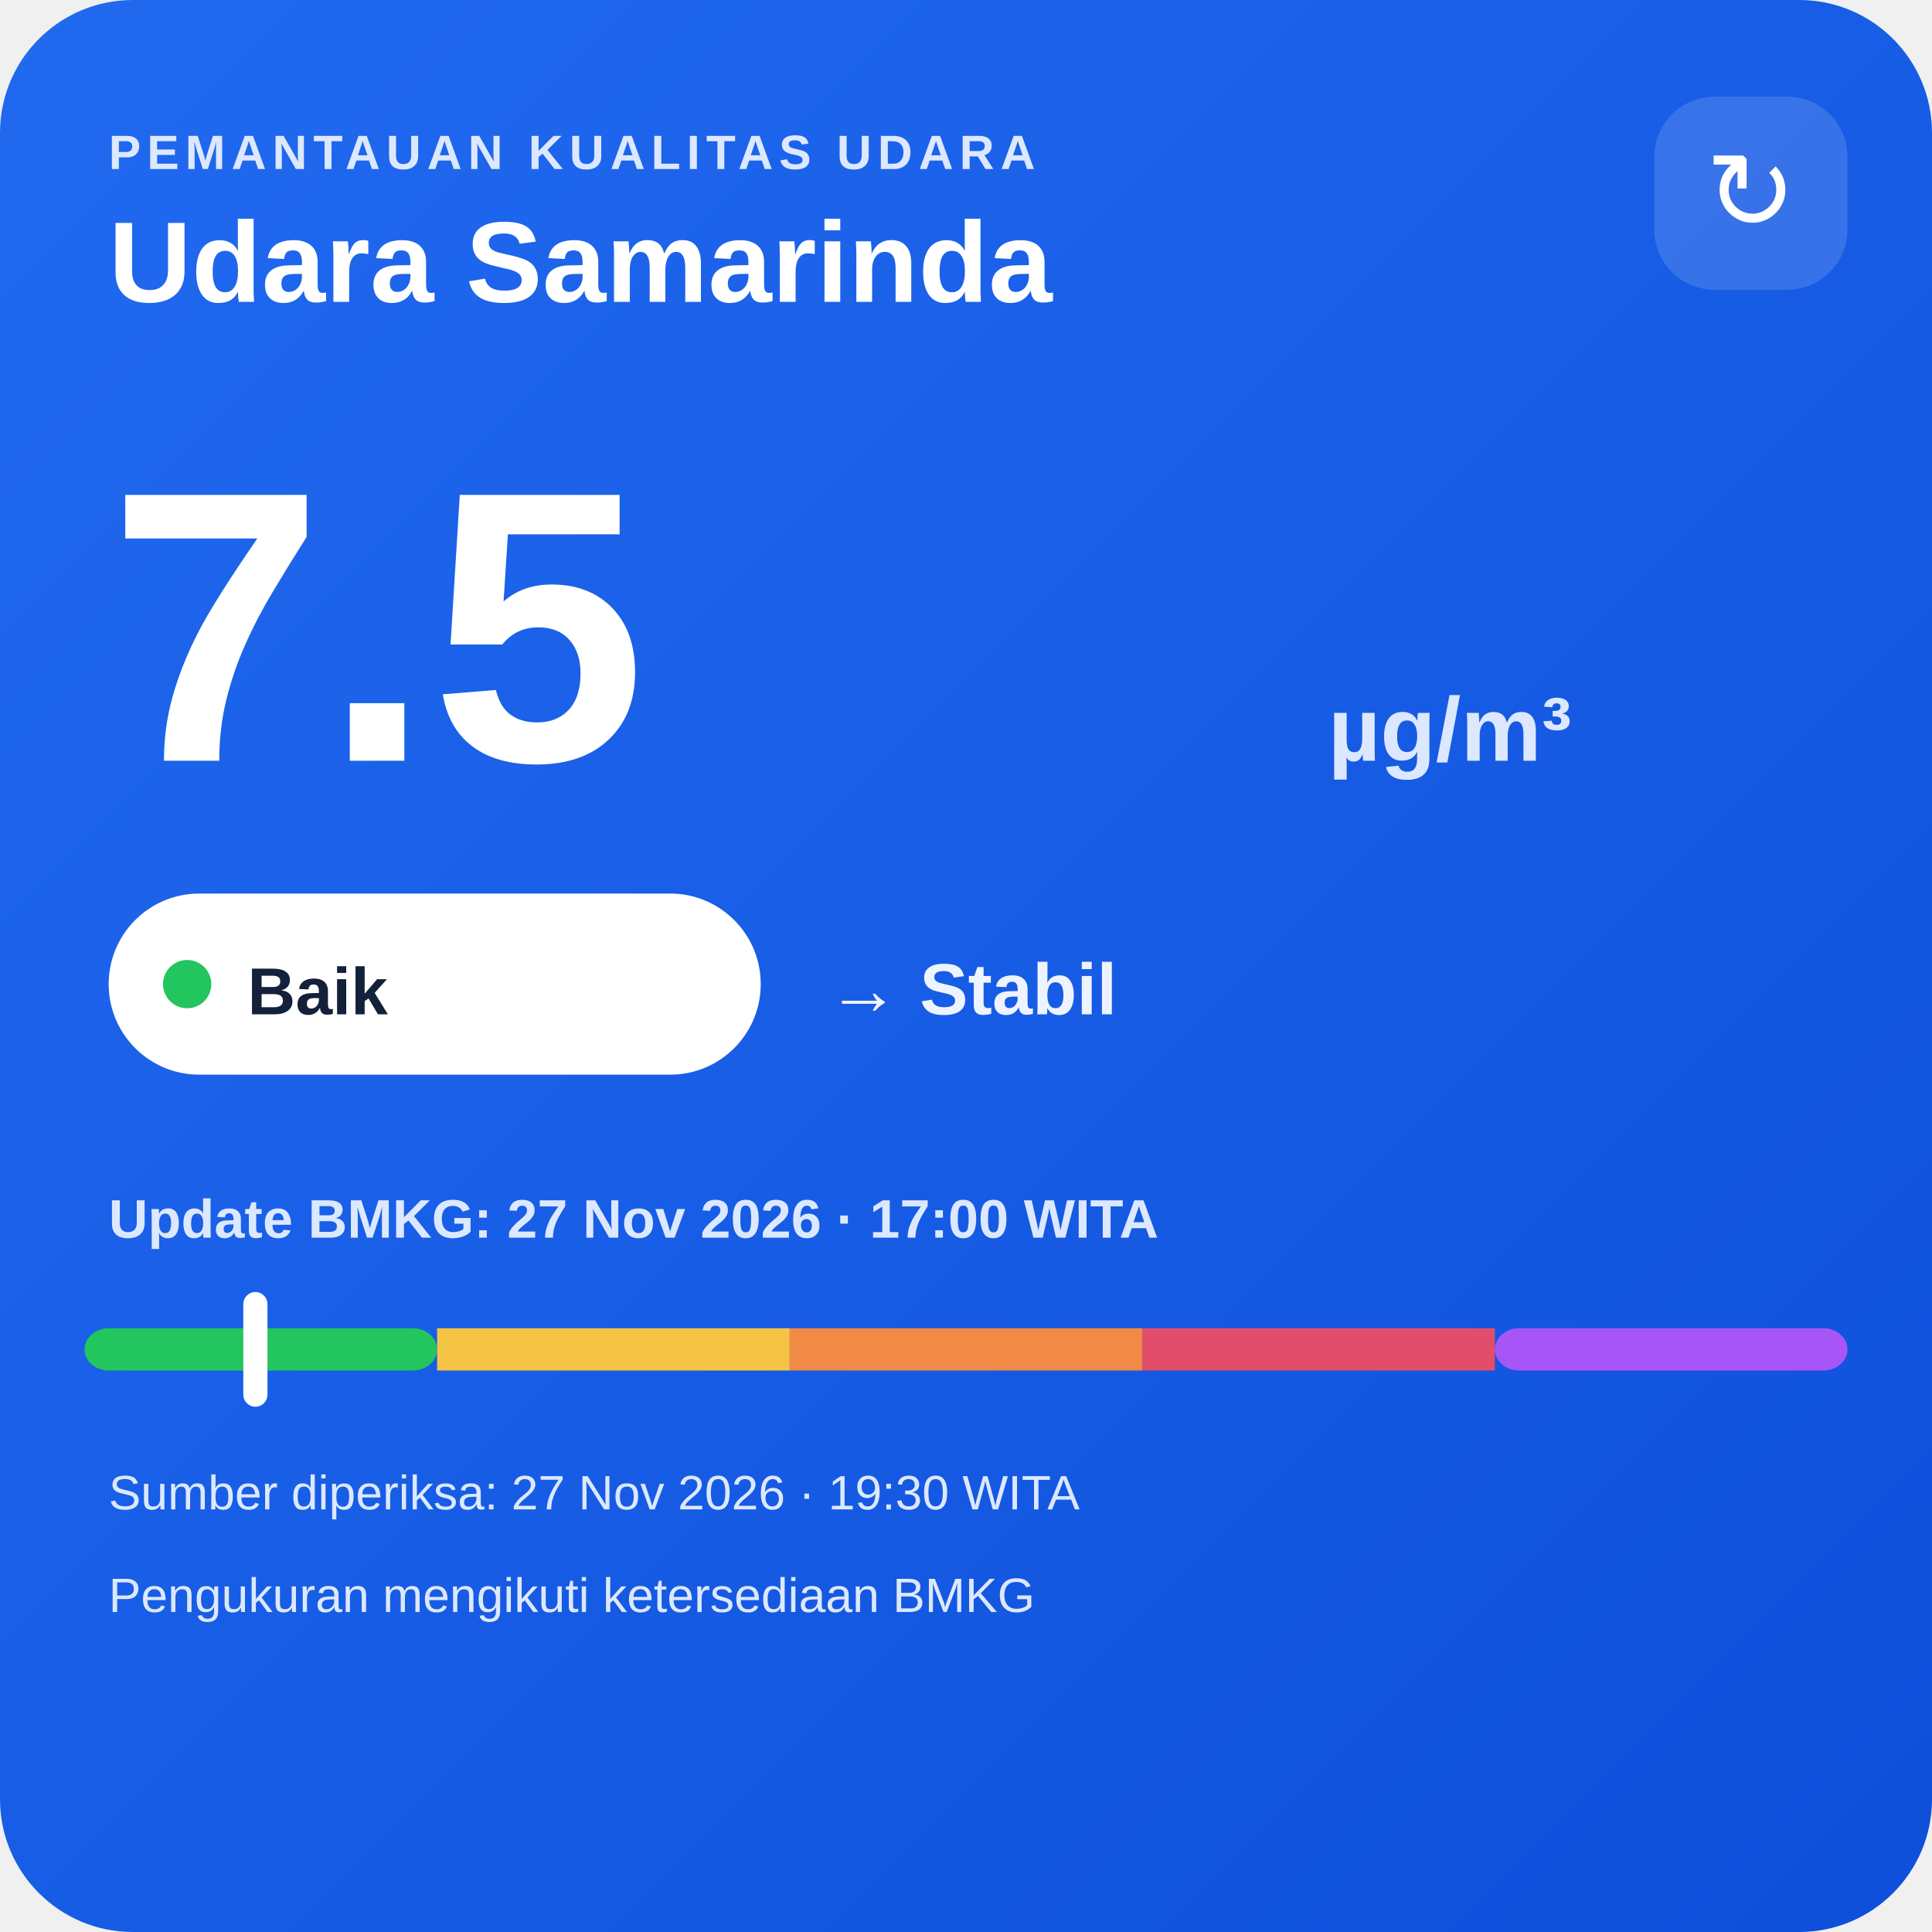
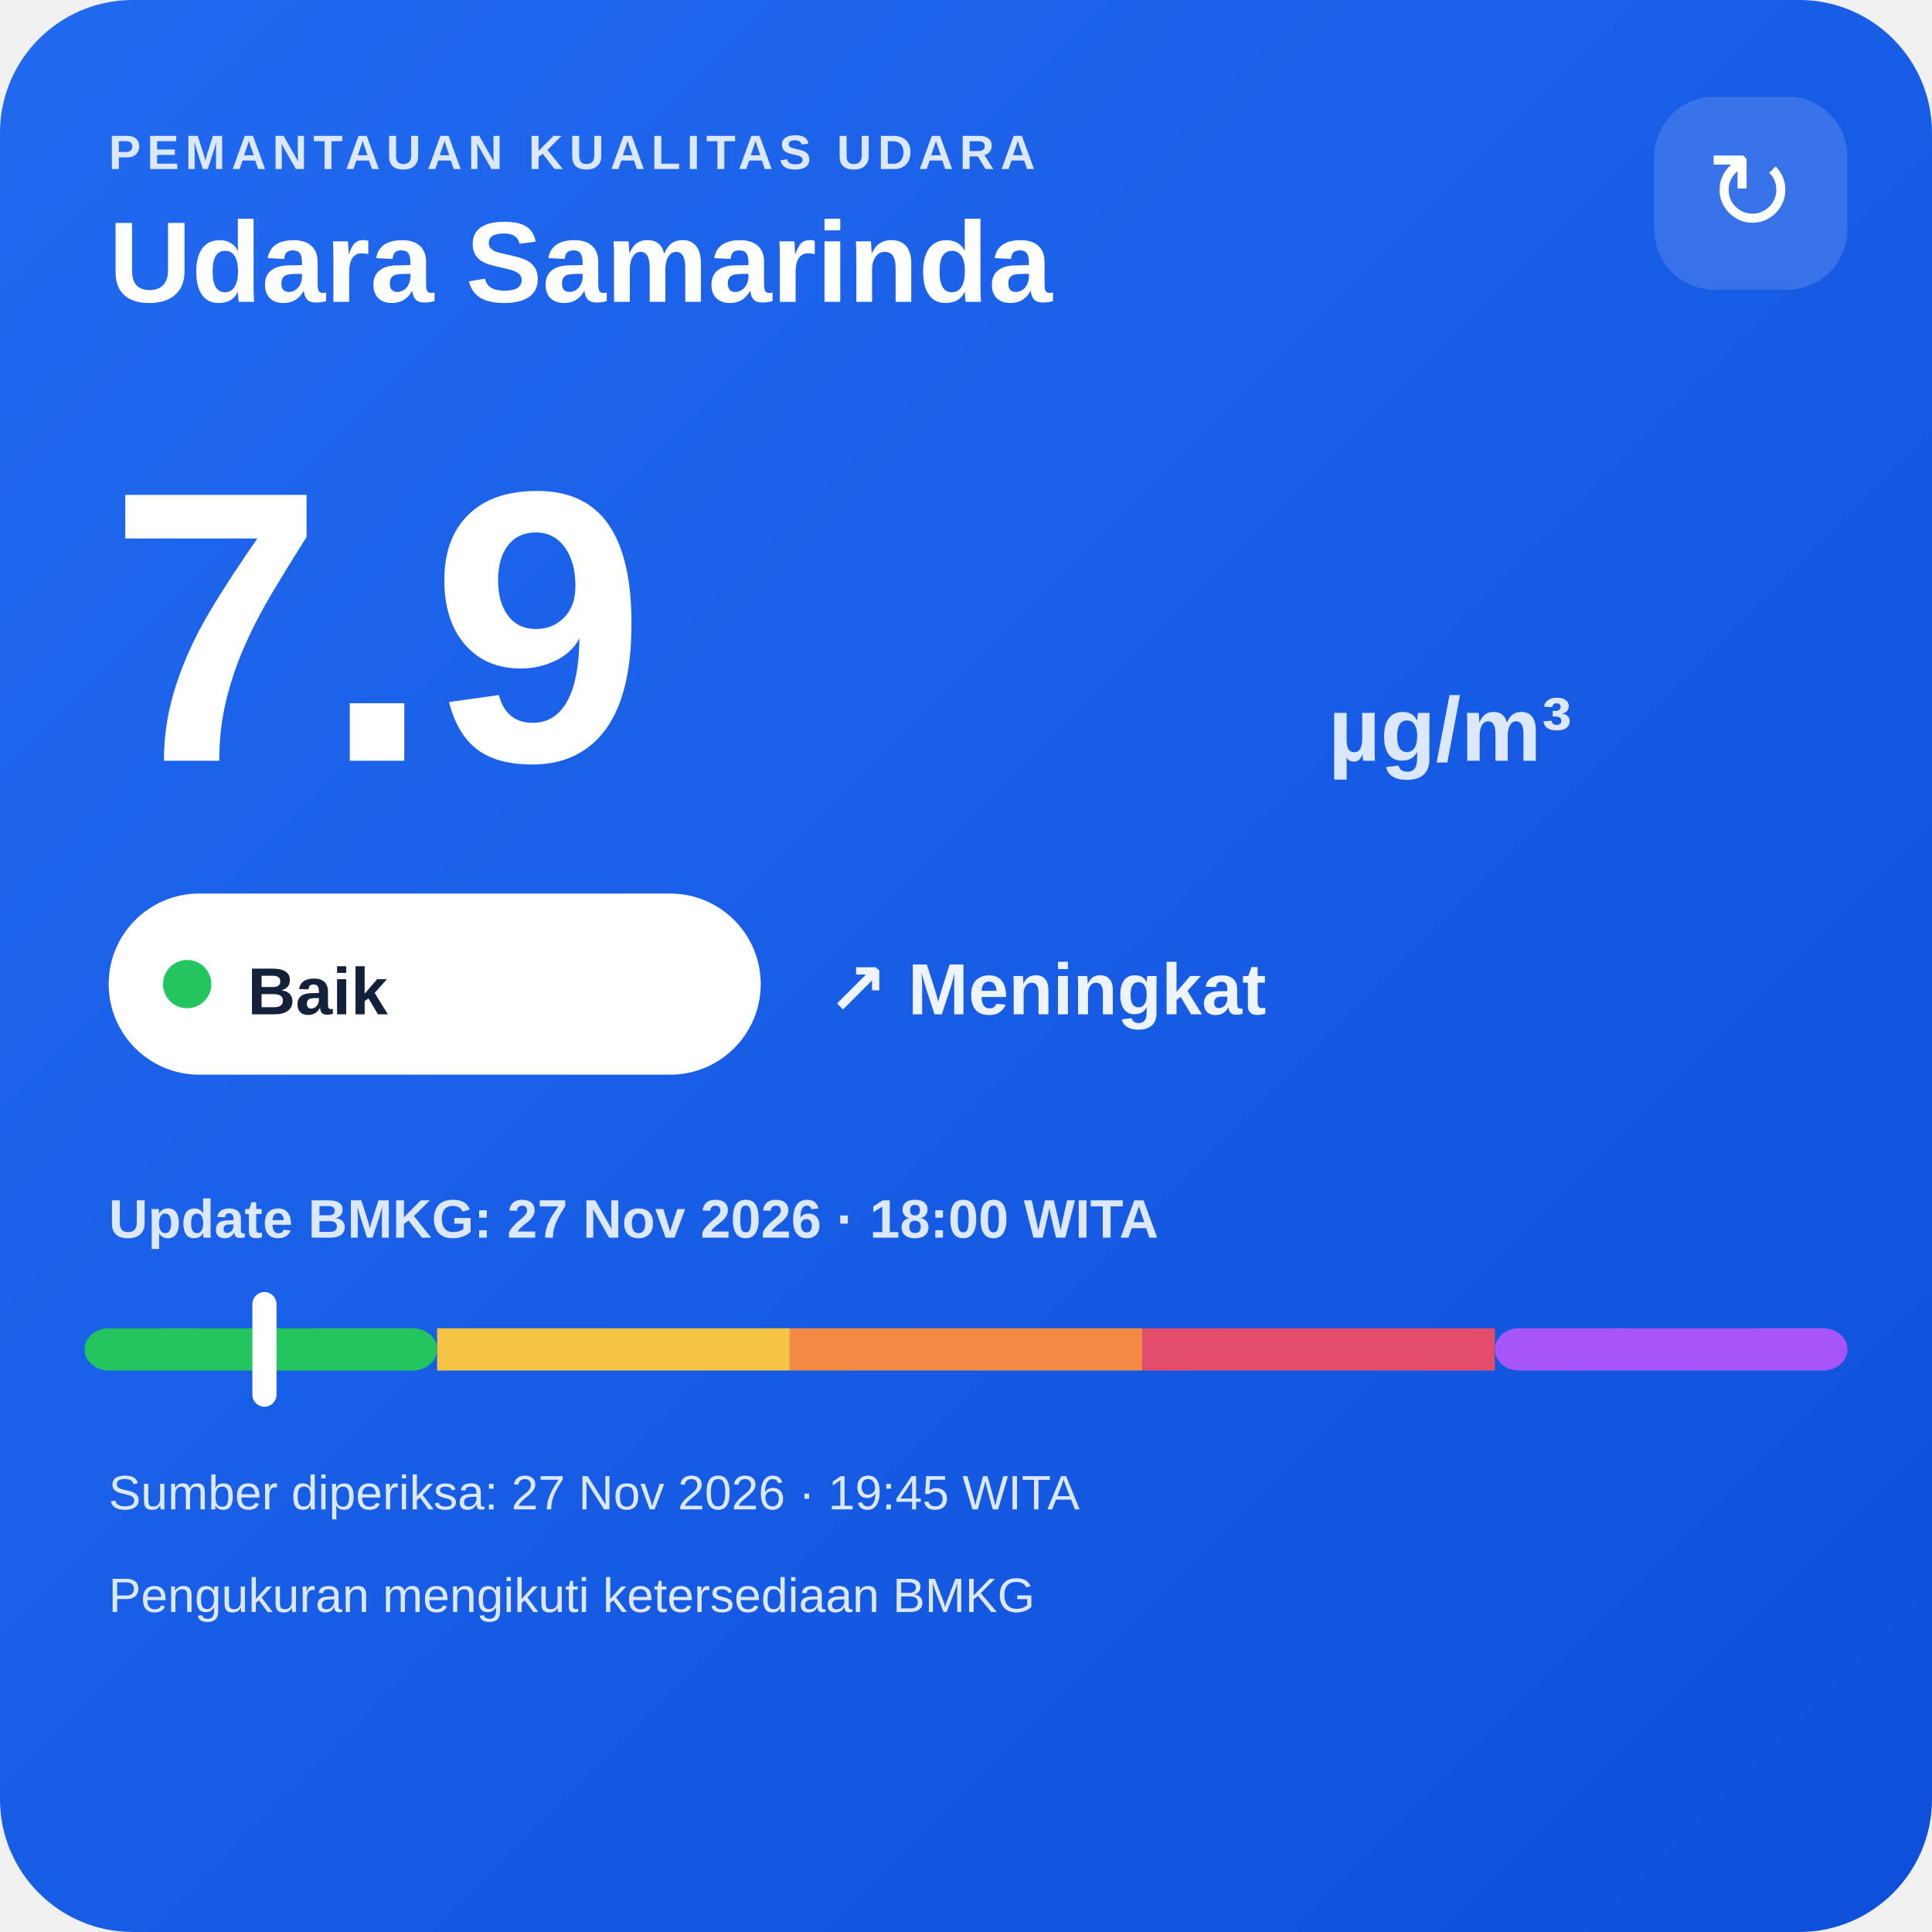
<svg xmlns="http://www.w3.org/2000/svg" width="320" height="320" viewBox="0 0 320 320">
  <defs>
    <linearGradient id="bg" x1="0" y1="0" x2="1" y2="1">
      <stop offset="0" stop-color="#216af0" />
      <stop offset="1" stop-color="#0e4fda" />
    </linearGradient>
  </defs>
  <rect width="320" height="320" rx="22" fill="url(#bg)" />
  <text x="18" y="28" fill="#dce8ff" font-family="Arial,sans-serif" font-size="8" font-weight="700" letter-spacing="1">PEMANTAUAN KUALITAS UDARA</text>
  <text x="18" y="50" fill="#ffffff" font-family="Arial,sans-serif" font-size="19" font-weight="700">Udara Samarinda</text>
  <rect x="274" y="16" width="32" height="32" rx="10" fill="#ffffff" fill-opacity=".14" />
  <text x="290" y="38" text-anchor="middle" fill="#ffffff" font-family="Arial,sans-serif" font-size="18">↻</text>
-   <text x="18" y="126" fill="#ffffff" font-family="Arial,sans-serif" font-size="64" font-weight="800">7.5</text>
+   <text x="18" y="126" fill="#ffffff" font-family="Arial,sans-serif" font-size="64" font-weight="800">7.9</text>
  <text x="220" y="126" fill="#dce8ff" font-family="Arial,sans-serif" font-size="15" font-weight="700">µg/m³</text>
  <rect x="18" y="148" width="108" height="30" rx="15" fill="#ffffff" />
  <circle cx="31" cy="163" r="4" fill="#22c55e" />
  <text x="41" y="168" fill="#13213a" font-family="Arial,sans-serif" font-size="11" font-weight="700">Baik</text>
-   <text x="137" y="168" fill="#eef4ff" font-family="Arial,sans-serif" font-size="12" font-weight="700">→ Stabil</text>
-   <text x="18" y="205" fill="#dce8ff" font-family="Arial,sans-serif" font-size="9" font-weight="700">Update BMKG: 27 Nov 2026 · 17:00 WITA</text>
+   <text x="137" y="168" fill="#eef4ff" font-family="Arial,sans-serif" font-size="12" font-weight="700">↗ Meningkat</text>
+   <text x="18" y="205" fill="#dce8ff" font-family="Arial,sans-serif" font-size="9" font-weight="700">Update BMKG: 27 Nov 2026 · 18:00 WITA</text>
  <rect x="14" y="220" width="58.4" height="7" rx="4" fill="#22c55e" />
  <rect x="72.4" y="220" width="58.4" height="7" fill="#f6c445" />
  <rect x="130.8" y="220" width="58.4" height="7" fill="#f08a45" />
  <rect x="189.2" y="220" width="58.4" height="7" fill="#e24d6b" />
  <rect x="247.6" y="220" width="58.4" height="7" rx="4" fill="#a855f7" />
-   <rect x="40.3" y="214" width="4" height="19" rx="2" fill="#ffffff" />
-   <text x="18" y="250" fill="#dce8ff" font-family="Arial,sans-serif" font-size="8">Sumber diperiksa: 27 Nov 2026 · 19:30 WITA</text>
+   <rect x="41.8" y="214" width="4" height="19" rx="2" fill="#ffffff" />
+   <text x="18" y="250" fill="#dce8ff" font-family="Arial,sans-serif" font-size="8">Sumber diperiksa: 27 Nov 2026 · 19:45 WITA</text>
  <text x="18" y="267" fill="#dce8ff" font-family="Arial,sans-serif" font-size="8">Pengukuran mengikuti ketersediaan BMKG</text>
</svg>
